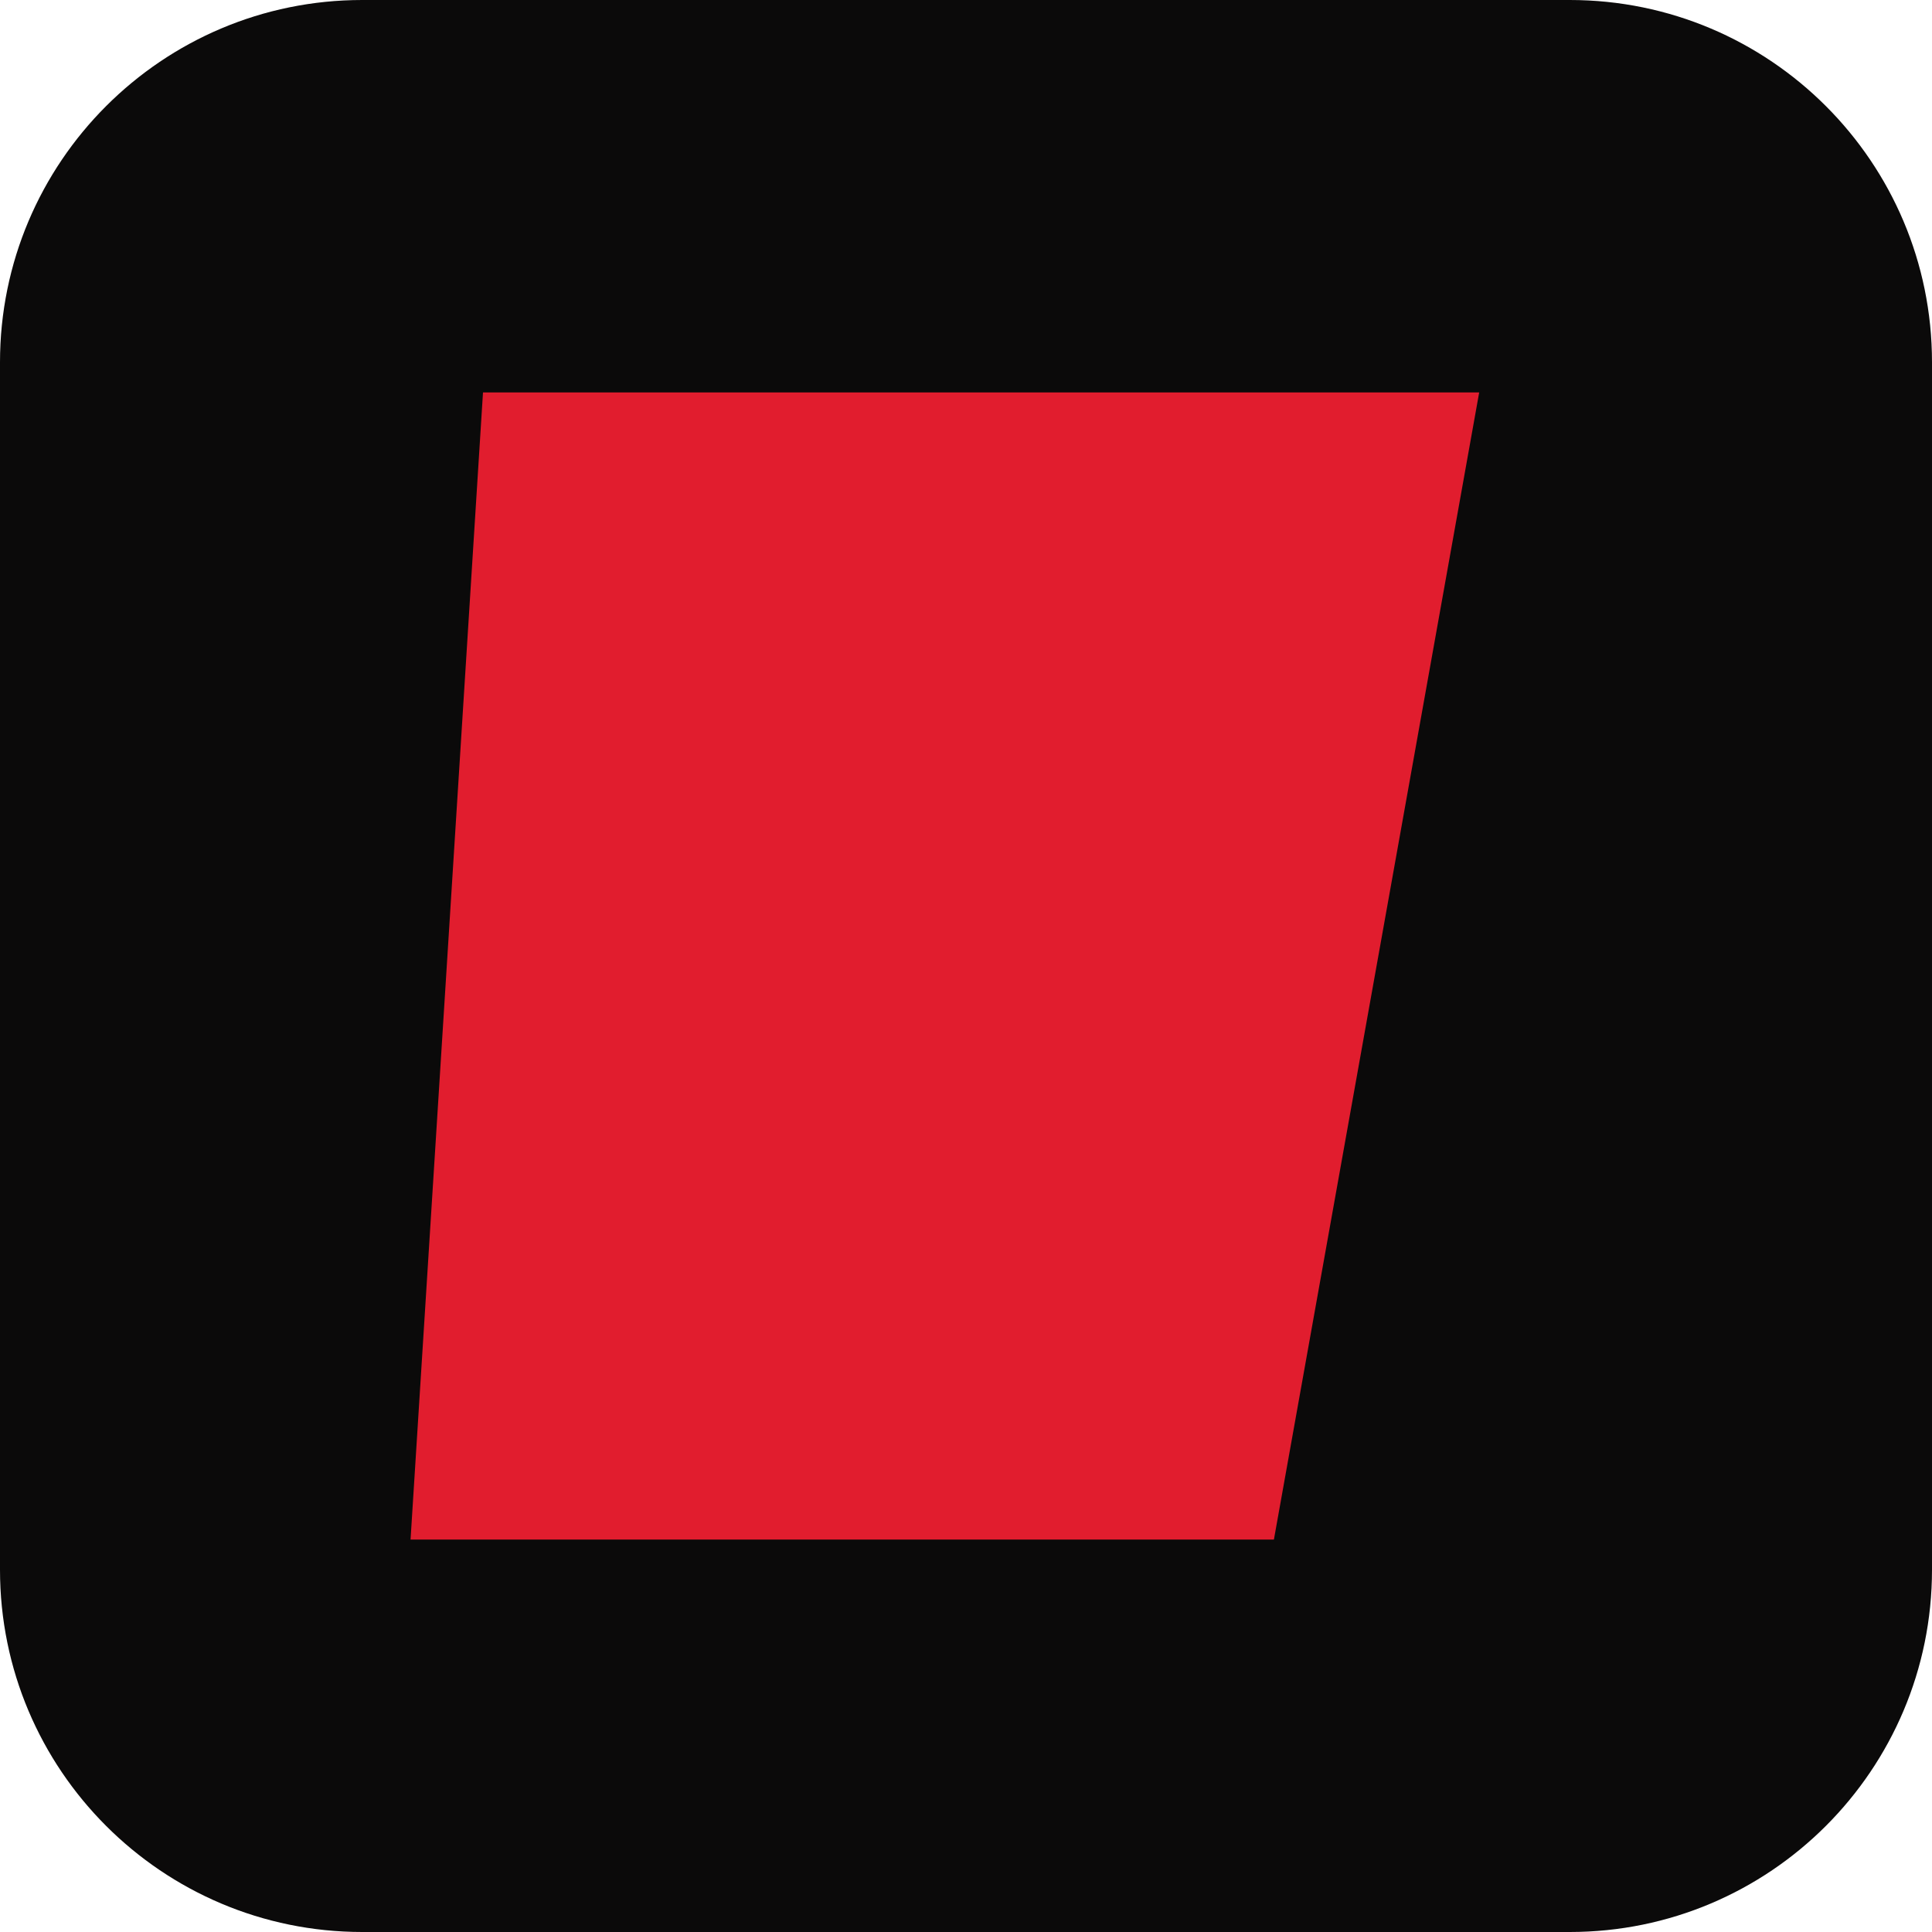
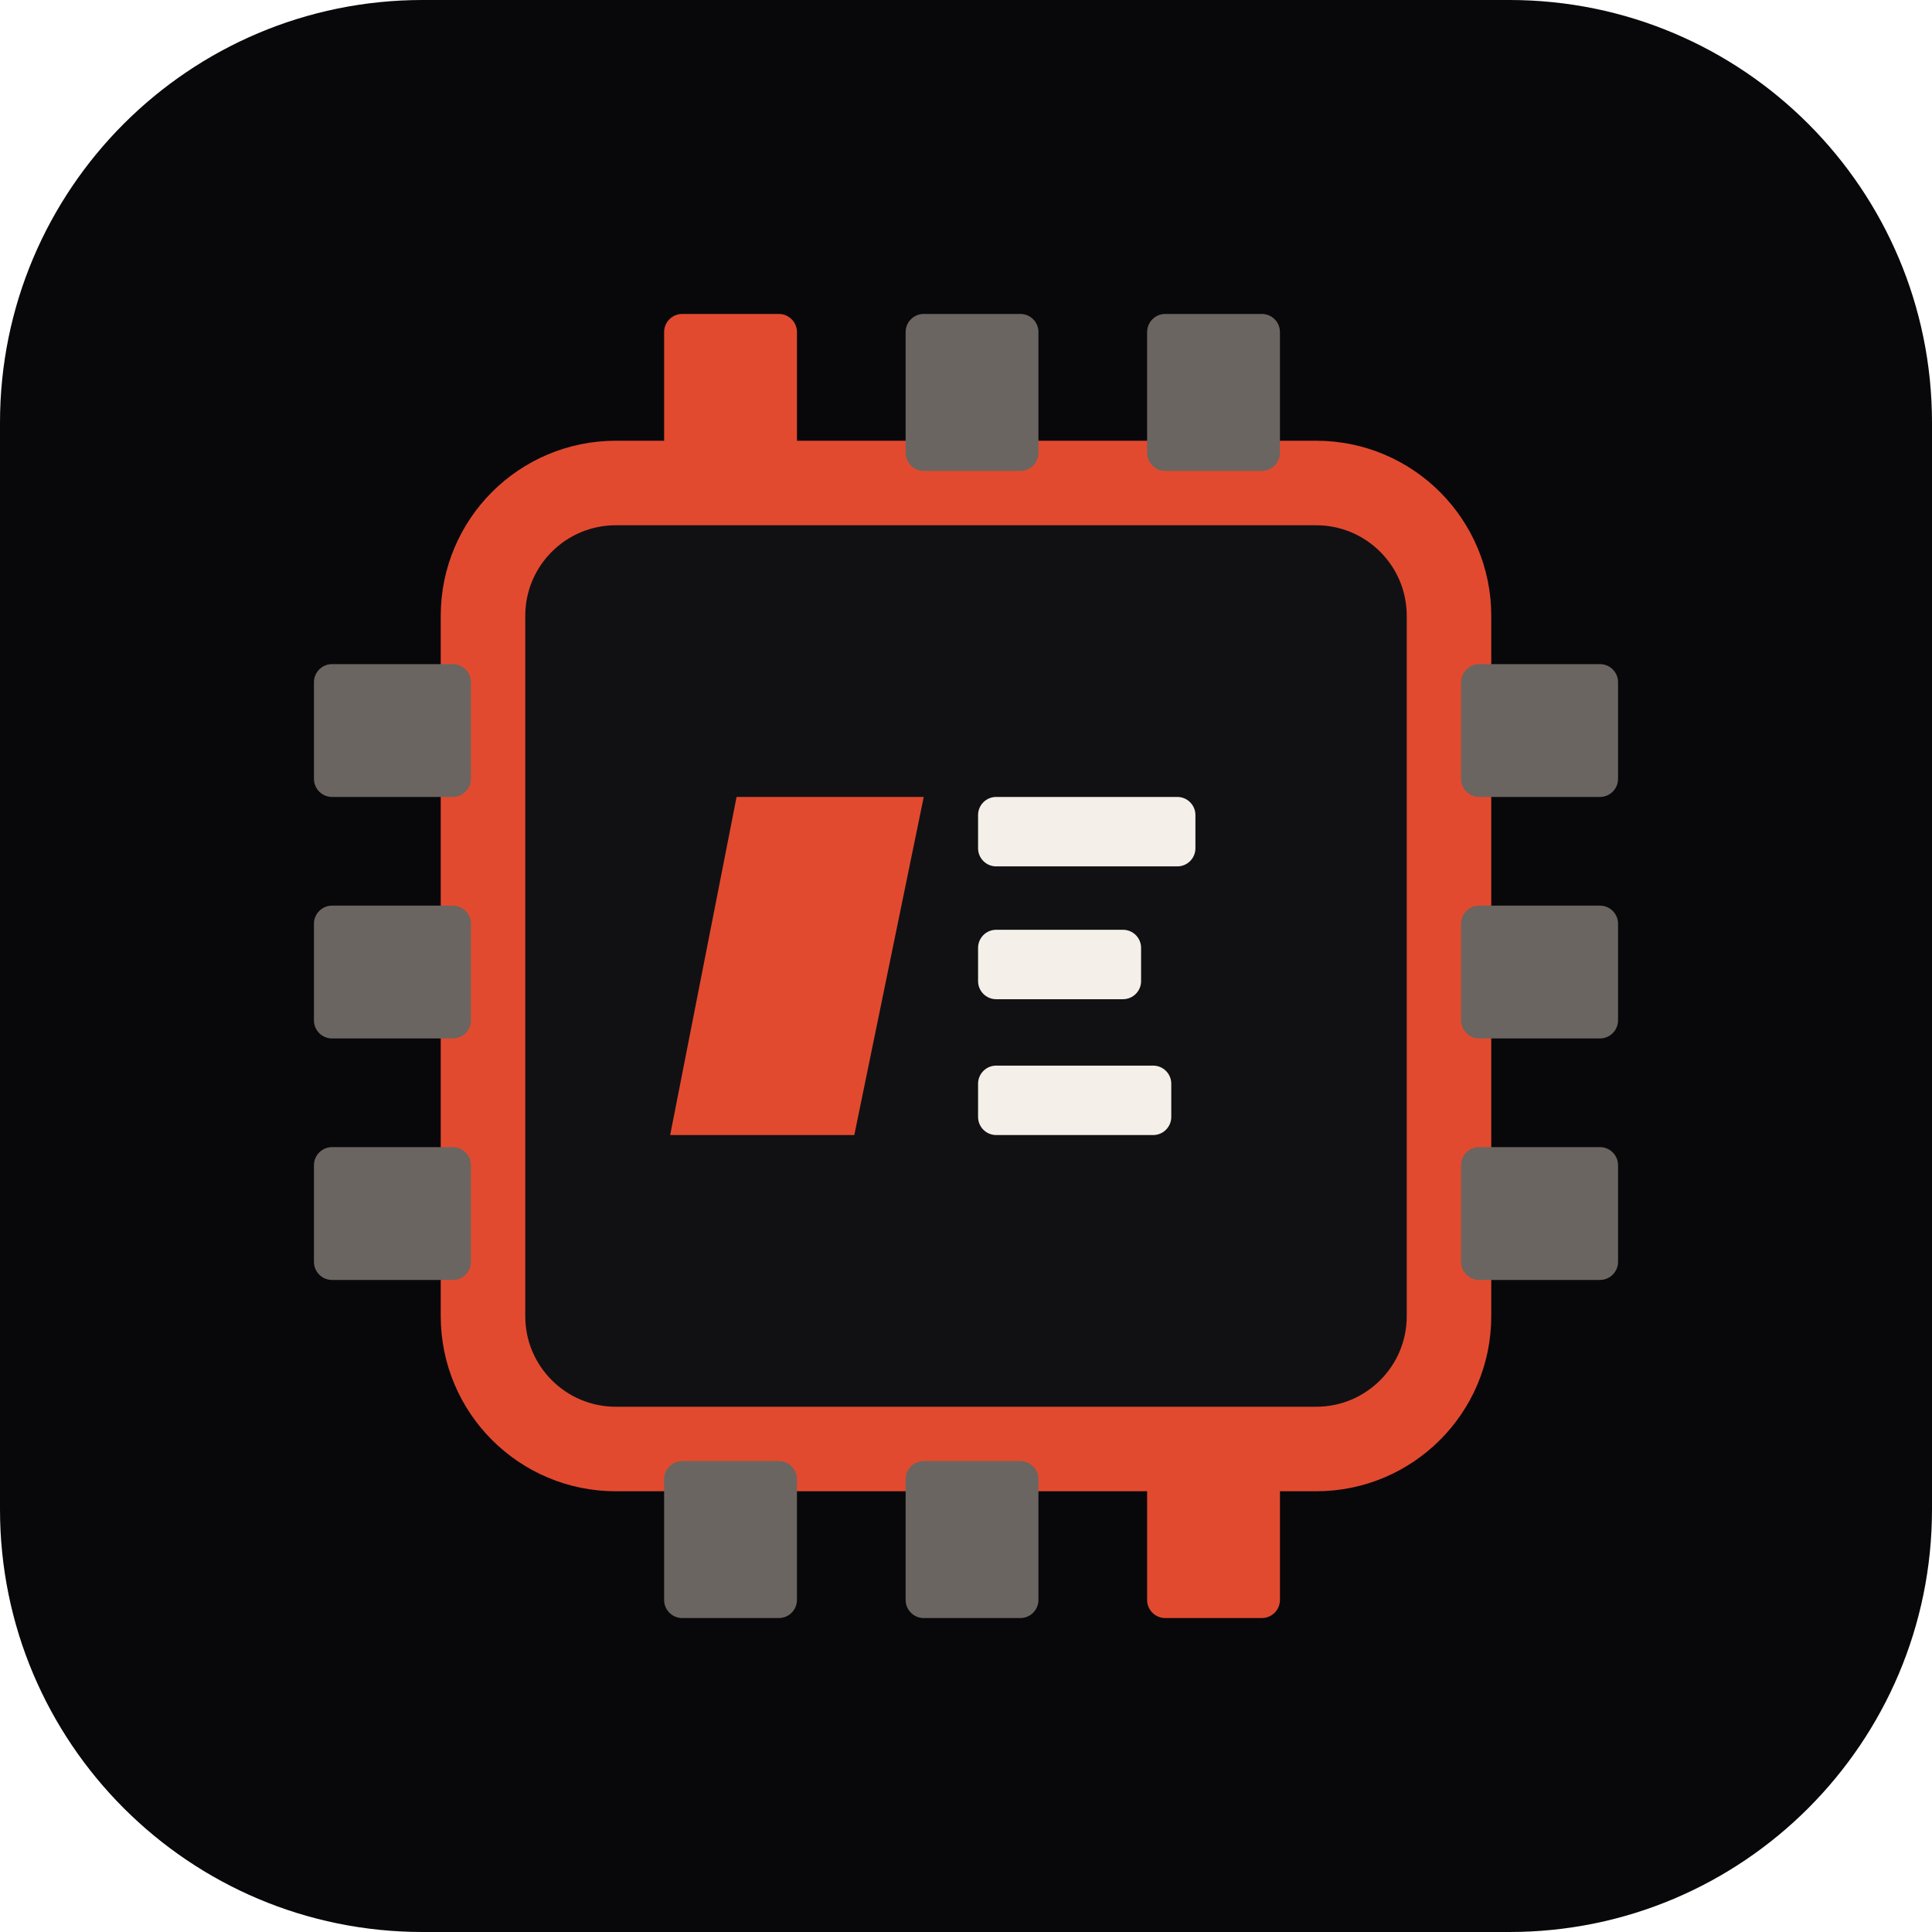
- <svg xmlns="http://www.w3.org/2000/svg" viewBox="0 0 32 32">
-   <rect width="32" height="32" rx="6" fill="#0b0a0a" />
-   <path d="M8 6.5h16.5l-3.4 19H6.8L8 6.5z" fill="#e11d2e" />
+ <svg xmlns="http://www.w3.org/2000/svg" viewBox="0 0 32 32" fill="none">
+   <rect width="32" height="32" rx="7" fill="#08080b" />
+   <rect x="8" y="8" width="16" height="16" rx="2.2" fill="#111114" stroke="#e24a2f" stroke-width="1.4" />
+   <rect x="11" y="5.2" width="2.2" height="2.6" rx="0.3" fill="#e24a2f" />
+   <rect x="15" y="5.2" width="2.2" height="2.6" rx="0.3" fill="#6a6560" />
+   <rect x="19" y="5.2" width="2.2" height="2.6" rx="0.3" fill="#6a6560" />
+   <rect x="11" y="24.2" width="2.2" height="2.6" rx="0.3" fill="#6a6560" />
+   <rect x="15" y="24.2" width="2.2" height="2.6" rx="0.3" fill="#6a6560" />
+   <rect x="19" y="24.2" width="2.2" height="2.6" rx="0.3" fill="#e24a2f" />
+   <rect x="5.2" y="11" width="2.6" height="2.2" rx="0.3" fill="#6a6560" />
+   <rect x="5.2" y="15" width="2.6" height="2.2" rx="0.3" fill="#6a6560" />
+   <rect x="5.2" y="19" width="2.6" height="2.2" rx="0.3" fill="#6a6560" />
+   <rect x="24.2" y="11" width="2.6" height="2.2" rx="0.3" fill="#6a6560" />
+   <rect x="24.2" y="15" width="2.6" height="2.2" rx="0.3" fill="#6a6560" />
+   <rect x="24.2" y="19" width="2.6" height="2.2" rx="0.3" fill="#6a6560" />
+   <path d="M12.2 13.2h3.1l-1.15 5.6h-3.05l1.1-5.6z" fill="#e24a2f" />
+   <rect x="16.2" y="13.2" width="3.6" height="1.15" rx="0.3" fill="#f4efe8" />
+   <rect x="16.2" y="15.4" width="2.7" height="1.15" rx="0.3" fill="#f4efe8" />
+   <rect x="16.2" y="17.65" width="3.2" height="1.15" rx="0.3" fill="#f4efe8" />
</svg>
